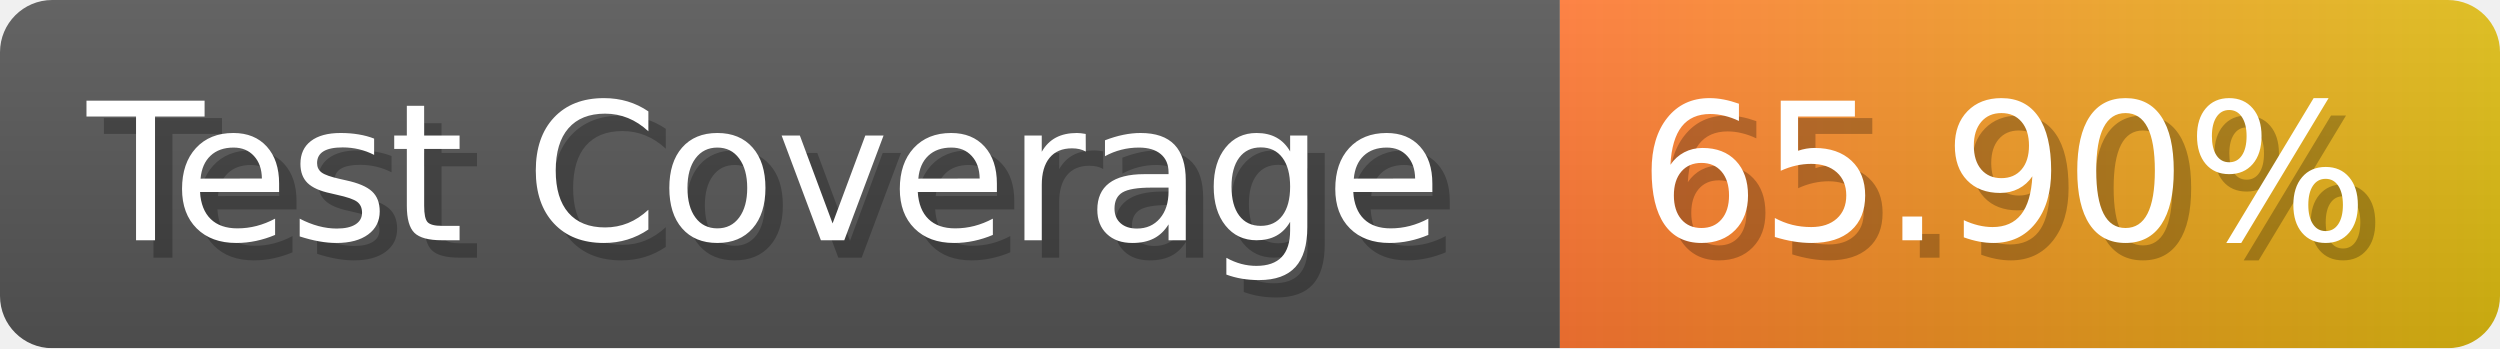
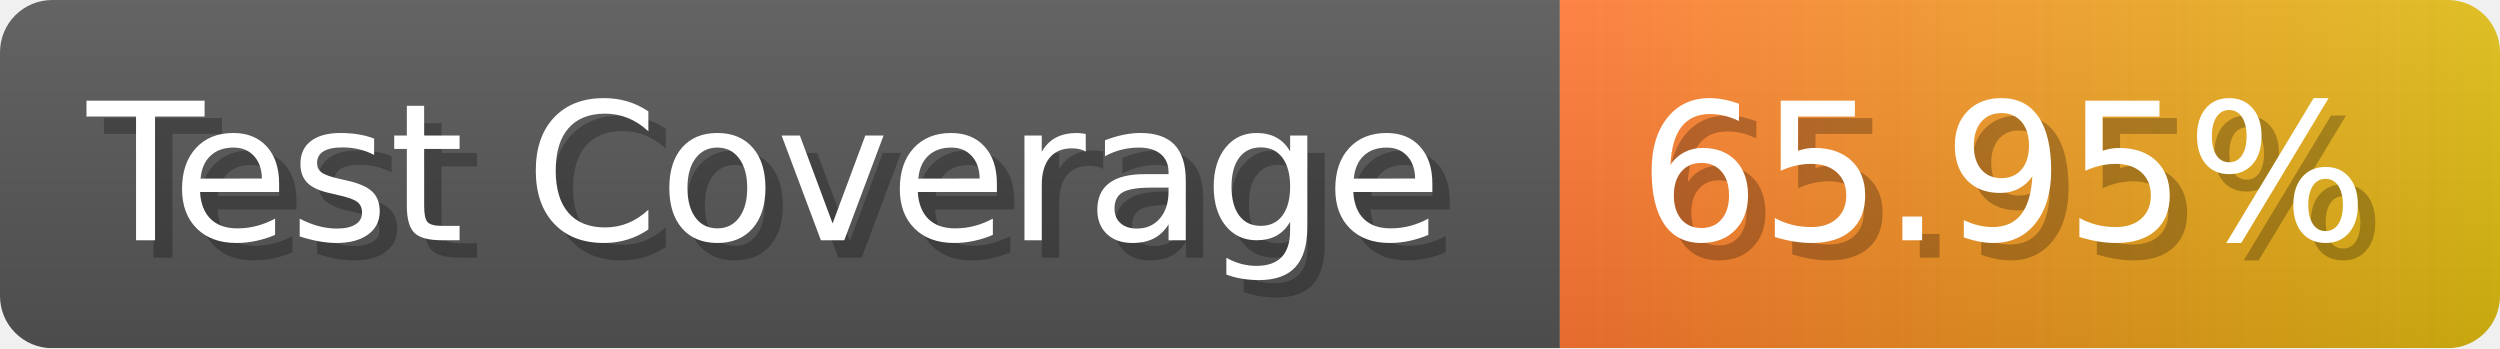
- <svg xmlns="http://www.w3.org/2000/svg" width="143.6" height="20" viewBox="0 0 1436 200" role="img" aria-label="Test Coverage: 65.90%">
+ <svg xmlns="http://www.w3.org/2000/svg" width="143.6" height="20" viewBox="0 0 1436 200" role="img" aria-label="Test Coverage: 65.95%">
  <linearGradient id="a" x2="0" y2="100%">
    <stop offset="0" stop-opacity=".1" stop-color="#EEE" />
    <stop offset="1" stop-opacity=".1" />
  </linearGradient>
  <mask id="m">
    <rect width="1436" height="200" rx="30" fill="#FFF" />
  </mask>
  <g mask="url(#m)">
    <rect width="896" height="200" fill="#555" />
    <rect width="540" height="200" fill="url(#x)" x="896" />
    <rect width="1436" height="200" fill="url(#a)" />
  </g>
  <g aria-hidden="true" fill="#fff" text-anchor="start" font-family="Verdana,DejaVu Sans,sans-serif" font-size="110">
    <text x="60" y="148" textLength="796" fill="#000" opacity="0.25">Test Coverage</text>
    <text x="50" y="138" textLength="796">Test Coverage</text>
-     <text x="951" y="148" textLength="440" fill="#000" opacity="0.25">65.90%</text>
-     <text x="941" y="138" textLength="440">65.90%</text>
+     <text x="951" y="148" textLength="440" fill="#000" opacity="0.25">65.95%</text>
+     <text x="941" y="138" textLength="440">65.95%</text>
  </g>
  <linearGradient id="x" x1="0%" y1="0%" x2="100%" y2="0%">
    <stop offset="0%" style="stop-color:#F73" />
    <stop offset="100%" style="stop-color:#DB1" />
  </linearGradient>
</svg>
